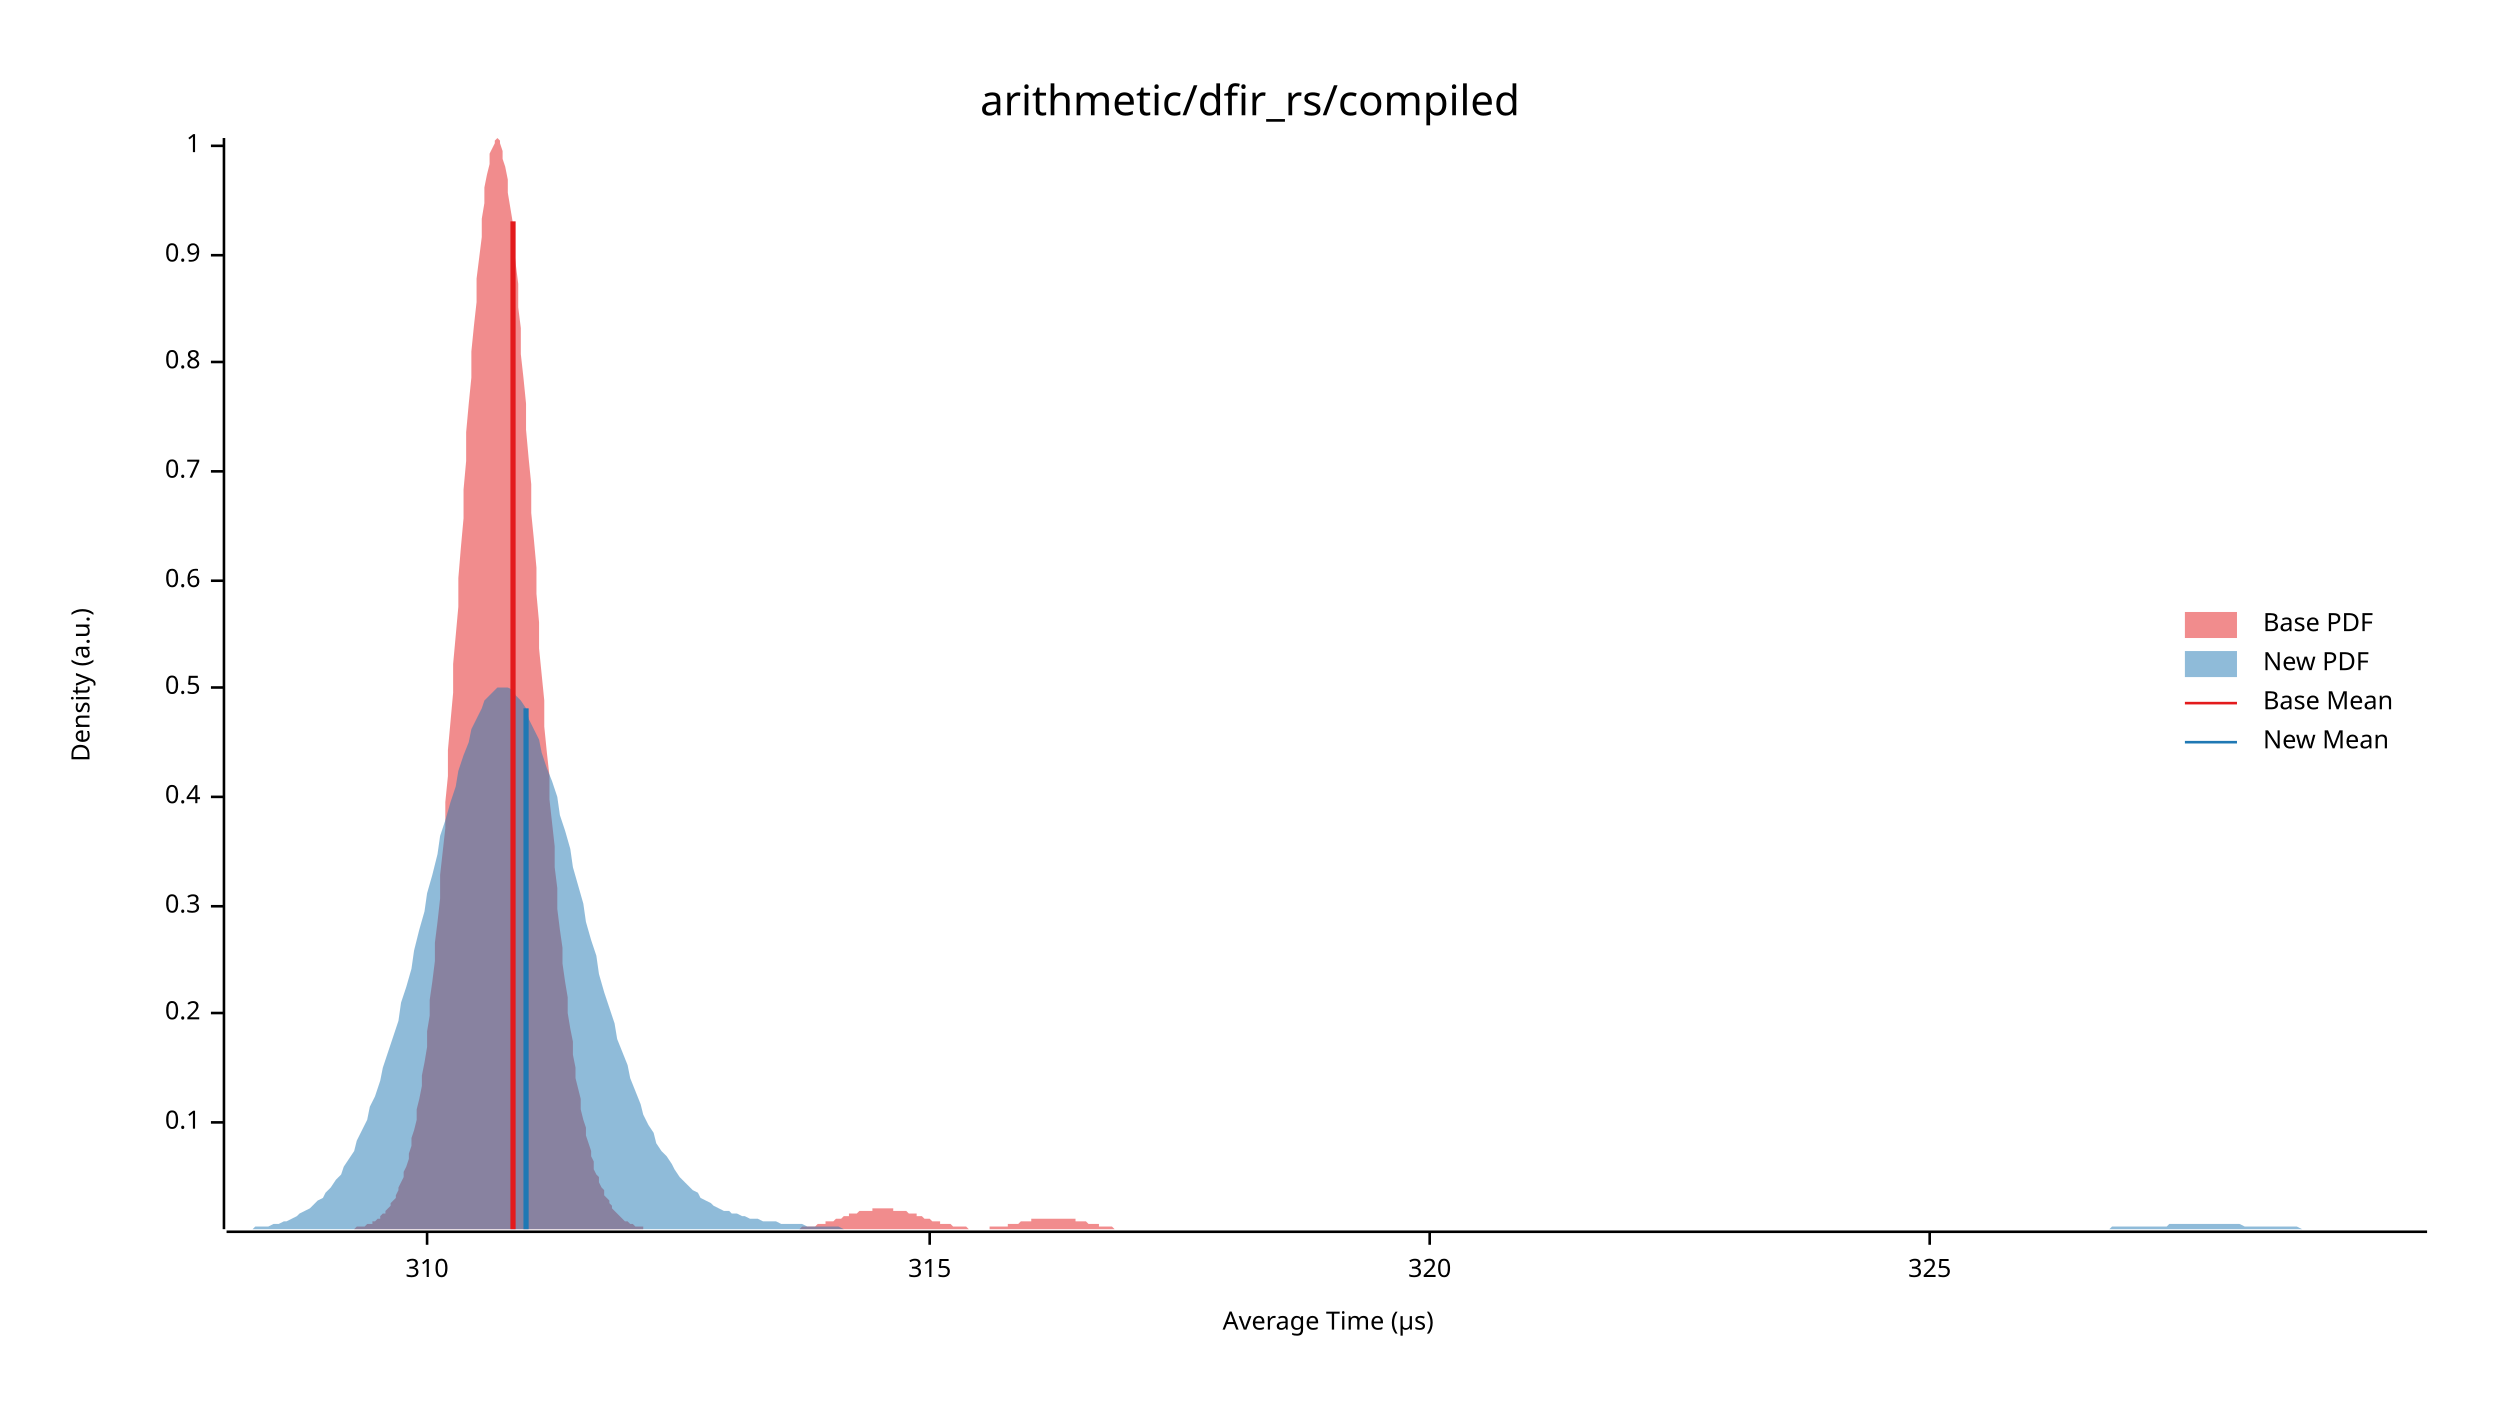
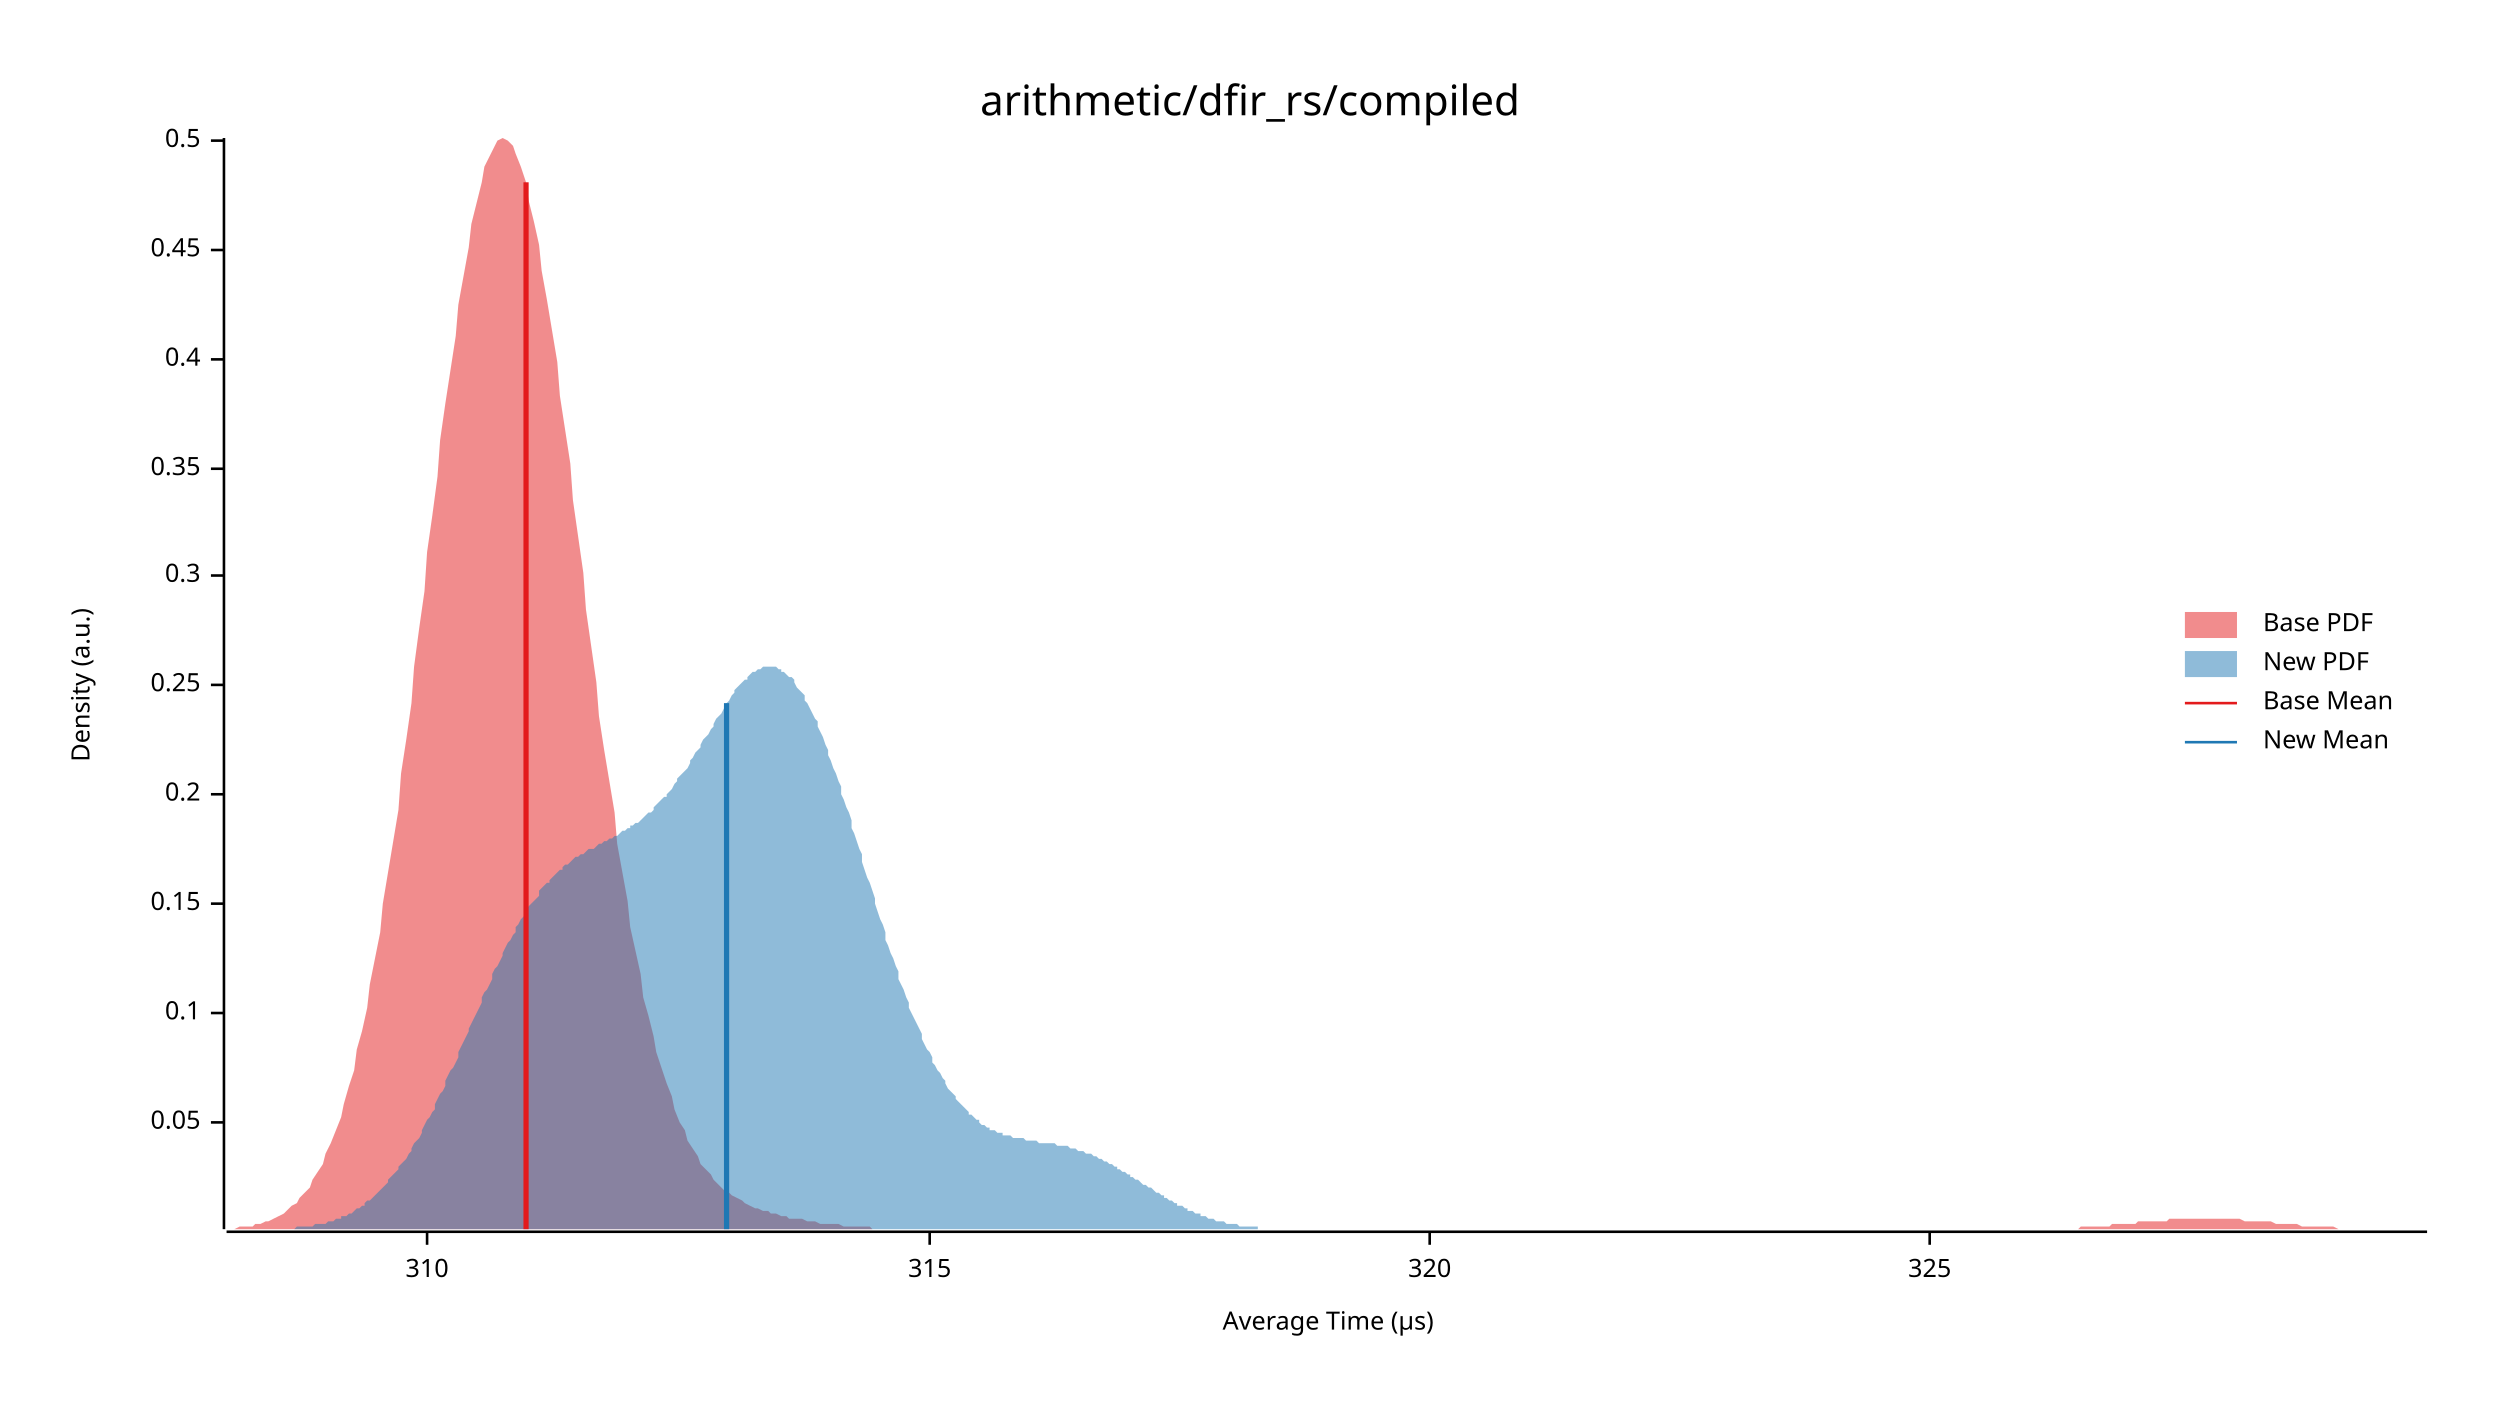
<svg xmlns="http://www.w3.org/2000/svg" width="960" height="540" viewBox="0 0 960 540">
  <text x="480" y="32" dy="0.76em" text-anchor="middle" font-family="sans-serif" font-size="16.129" opacity="1" fill="#000000">
arithmetic/dfir_rs/compiled
</text>
  <text x="27" y="263" dy="0.76em" text-anchor="middle" font-family="sans-serif" font-size="9.677" opacity="1" fill="#000000" transform="rotate(270, 27, 263)">
Density (a.u.)
</text>
  <text x="510" y="513" dy="-0.5ex" text-anchor="middle" font-family="sans-serif" font-size="9.677" opacity="1" fill="#000000">
Average Time (µs)
</text>
  <polyline fill="none" opacity="1" stroke="#000000" stroke-width="1" points="86,53 86,472 " />
  <text x="77" y="431" dy="0.5ex" text-anchor="end" font-family="sans-serif" font-size="9.677" opacity="1" fill="#000000">
- 0.1
+ 0.05
</text>
  <polyline fill="none" opacity="1" stroke="#000000" stroke-width="1" points="81,431 86,431 " />
  <text x="77" y="389" dy="0.5ex" text-anchor="end" font-family="sans-serif" font-size="9.677" opacity="1" fill="#000000">
+ 0.1
+ </text>
+   <polyline fill="none" opacity="1" stroke="#000000" stroke-width="1" points="81,389 86,389 " />
+   <text x="77" y="347" dy="0.5ex" text-anchor="end" font-family="sans-serif" font-size="9.677" opacity="1" fill="#000000">
+ 0.15
+ </text>
+   <polyline fill="none" opacity="1" stroke="#000000" stroke-width="1" points="81,347 86,347 " />
+   <text x="77" y="305" dy="0.5ex" text-anchor="end" font-family="sans-serif" font-size="9.677" opacity="1" fill="#000000">
0.2
</text>
-   <polyline fill="none" opacity="1" stroke="#000000" stroke-width="1" points="81,389 86,389 " />
-   <text x="77" y="348" dy="0.5ex" text-anchor="end" font-family="sans-serif" font-size="9.677" opacity="1" fill="#000000">
+   <polyline fill="none" opacity="1" stroke="#000000" stroke-width="1" points="81,305 86,305 " />
+   <text x="77" y="263" dy="0.5ex" text-anchor="end" font-family="sans-serif" font-size="9.677" opacity="1" fill="#000000">
+ 0.25
+ </text>
+   <polyline fill="none" opacity="1" stroke="#000000" stroke-width="1" points="81,263 86,263 " />
+   <text x="77" y="221" dy="0.5ex" text-anchor="end" font-family="sans-serif" font-size="9.677" opacity="1" fill="#000000">
0.3
</text>
-   <polyline fill="none" opacity="1" stroke="#000000" stroke-width="1" points="81,348 86,348 " />
-   <text x="77" y="306" dy="0.5ex" text-anchor="end" font-family="sans-serif" font-size="9.677" opacity="1" fill="#000000">
+   <polyline fill="none" opacity="1" stroke="#000000" stroke-width="1" points="81,221 86,221 " />
+   <text x="77" y="180" dy="0.5ex" text-anchor="end" font-family="sans-serif" font-size="9.677" opacity="1" fill="#000000">
+ 0.35
+ </text>
+   <polyline fill="none" opacity="1" stroke="#000000" stroke-width="1" points="81,180 86,180 " />
+   <text x="77" y="138" dy="0.5ex" text-anchor="end" font-family="sans-serif" font-size="9.677" opacity="1" fill="#000000">
0.4
</text>
-   <polyline fill="none" opacity="1" stroke="#000000" stroke-width="1" points="81,306 86,306 " />
-   <text x="77" y="264" dy="0.5ex" text-anchor="end" font-family="sans-serif" font-size="9.677" opacity="1" fill="#000000">
+   <polyline fill="none" opacity="1" stroke="#000000" stroke-width="1" points="81,138 86,138 " />
+   <text x="77" y="96" dy="0.5ex" text-anchor="end" font-family="sans-serif" font-size="9.677" opacity="1" fill="#000000">
+ 0.45
+ </text>
+   <polyline fill="none" opacity="1" stroke="#000000" stroke-width="1" points="81,96 86,96 " />
+   <text x="77" y="54" dy="0.5ex" text-anchor="end" font-family="sans-serif" font-size="9.677" opacity="1" fill="#000000">
0.5
</text>
-   <polyline fill="none" opacity="1" stroke="#000000" stroke-width="1" points="81,264 86,264 " />
-   <text x="77" y="223" dy="0.5ex" text-anchor="end" font-family="sans-serif" font-size="9.677" opacity="1" fill="#000000">
- 0.6
- </text>
-   <polyline fill="none" opacity="1" stroke="#000000" stroke-width="1" points="81,223 86,223 " />
-   <text x="77" y="181" dy="0.5ex" text-anchor="end" font-family="sans-serif" font-size="9.677" opacity="1" fill="#000000">
- 0.7
- </text>
-   <polyline fill="none" opacity="1" stroke="#000000" stroke-width="1" points="81,181 86,181 " />
-   <text x="77" y="139" dy="0.5ex" text-anchor="end" font-family="sans-serif" font-size="9.677" opacity="1" fill="#000000">
- 0.8
- </text>
-   <polyline fill="none" opacity="1" stroke="#000000" stroke-width="1" points="81,139 86,139 " />
-   <text x="77" y="98" dy="0.5ex" text-anchor="end" font-family="sans-serif" font-size="9.677" opacity="1" fill="#000000">
- 0.9
- </text>
-   <polyline fill="none" opacity="1" stroke="#000000" stroke-width="1" points="81,98 86,98 " />
-   <text x="77" y="56" dy="0.5ex" text-anchor="end" font-family="sans-serif" font-size="9.677" opacity="1" fill="#000000">
- 1
- </text>
-   <polyline fill="none" opacity="1" stroke="#000000" stroke-width="1" points="81,56 86,56 " />
+   <polyline fill="none" opacity="1" stroke="#000000" stroke-width="1" points="81,54 86,54 " />
  <polyline fill="none" opacity="1" stroke="#000000" stroke-width="1" points="87,473 932,473 " />
  <text x="164" y="483" dy="0.76em" text-anchor="middle" font-family="sans-serif" font-size="9.677" opacity="1" fill="#000000">
310
</text>
  <polyline fill="none" opacity="1" stroke="#000000" stroke-width="1" points="164,473 164,478 " />
  <text x="357" y="483" dy="0.76em" text-anchor="middle" font-family="sans-serif" font-size="9.677" opacity="1" fill="#000000">
315
</text>
  <polyline fill="none" opacity="1" stroke="#000000" stroke-width="1" points="357,473 357,478 " />
  <text x="549" y="483" dy="0.76em" text-anchor="middle" font-family="sans-serif" font-size="9.677" opacity="1" fill="#000000">
320
</text>
  <polyline fill="none" opacity="1" stroke="#000000" stroke-width="1" points="549,473 549,478 " />
  <text x="741" y="483" dy="0.76em" text-anchor="middle" font-family="sans-serif" font-size="9.677" opacity="1" fill="#000000">
325
</text>
  <polyline fill="none" opacity="1" stroke="#000000" stroke-width="1" points="741,473 741,478 " />
-   <polygon opacity="0.5" fill="#E31A1C" points="126,472 127,472 127,472 128,472 129,472 129,472 130,472 131,472 131,472 132,472 132,472 133,472 134,472 134,472 135,472 136,472 136,472 137,471 138,471 138,471 139,471 139,471 140,471 141,470 141,470 142,470 143,470 143,469 144,469 145,468 145,468 146,468 146,467 147,466 148,466 148,465 149,464 150,463 150,462 151,461 152,460 152,459 153,457 153,456 154,454 155,452 155,450 156,448 157,445 157,443 158,440 158,437 159,434 160,430 160,426 161,422 162,417 162,413 163,408 164,402 164,396 165,390 165,384 166,377 167,369 167,362 168,354 169,345 169,336 170,327 171,318 171,308 172,298 172,288 173,277 174,266 174,255 175,244 176,233 176,222 177,210 178,199 178,188 179,177 179,166 180,155 181,145 181,135 182,125 183,116 183,107 184,99 185,91 185,84 186,78 186,72 187,67 188,63 188,59 189,57 190,55 190,54 191,53 192,54 192,55 193,58 193,61 194,64 195,69 195,74 196,80 197,86 197,93 198,101 199,109 199,118 200,126 200,136 201,145 202,155 202,165 203,176 204,186 204,197 205,207 206,218 206,228 207,239 207,249 208,259 209,269 209,279 210,289 211,298 211,307 212,316 213,325 213,333 214,341 214,349 215,357 216,364 216,370 217,377 218,383 218,389 219,395 220,400 220,405 221,410 221,414 222,418 223,422 223,426 224,430 225,433 225,436 226,439 227,442 227,444 228,446 228,449 229,451 230,452 230,454 231,456 232,457 232,459 233,460 234,461 234,462 235,463 235,464 236,465 237,466 237,466 238,467 239,468 239,468 240,469 240,469 241,469 242,470 242,470 243,470 244,471 244,471 245,471 246,471 246,471 247,471 247,472 248,472 249,472 249,472 250,472 251,472 251,472 252,472 253,472 253,472 254,472 254,472 255,472 256,472 256,472 257,472 258,472 258,472 259,472 260,472 260,472 261,472 261,472 262,472 263,472 263,472 264,472 265,472 265,472 266,472 267,472 267,472 268,472 268,472 269,472 270,472 270,472 271,472 272,472 272,472 273,472 274,472 274,472 275,472 275,472 276,472 277,472 277,472 278,472 279,472 279,472 280,472 281,472 281,472 282,472 282,472 283,472 284,472 284,472 285,472 286,472 286,472 287,472 288,472 288,472 289,472 289,472 290,472 291,472 291,472 292,472 293,472 293,472 294,472 295,472 295,472 296,472 296,472 297,472 298,472 298,472 299,472 300,472 300,472 301,472 302,472 302,472 303,472 303,472 304,472 305,472 305,472 306,472 307,472 307,472 308,471 309,471 309,471 310,471 310,471 311,471 312,471 312,471 313,471 314,470 314,470 315,470 315,470 316,470 317,470 317,469 318,469 319,469 319,469 320,469 321,468 321,468 322,468 322,468 323,468 324,467 324,467 325,467 326,467 326,466 327,466 328,466 328,466 329,466 329,466 330,465 331,465 331,465 332,465 333,465 333,465 334,465 335,465 335,464 336,464 336,464 337,464 338,464 338,464 339,464 340,464 340,464 341,464 342,464 342,464 343,464 343,465 344,465 345,465 345,465 346,465 347,465 347,465 348,465 349,466 349,466 350,466 350,466 351,466 352,466 352,467 353,467 354,467 354,467 355,468 356,468 356,468 357,468 357,468 358,469 359,469 359,469 360,469 361,469 361,470 362,470 363,470 363,470 364,470 364,470 365,470 366,471 366,471 367,471 368,471 368,471 369,471 370,471 370,471 371,471 371,471 372,472 373,472 373,472 374,472 375,472 375,472 376,472 377,472 377,472 378,472 378,472 379,472 380,472 380,471 381,471 382,471 382,471 383,471 384,471 384,471 385,471 385,471 386,471 387,471 387,470 388,470 389,470 389,470 390,470 391,470 391,470 392,469 392,469 393,469 394,469 394,469 395,469 396,469 396,468 397,468 397,468 398,468 399,468 399,468 400,468 401,468 401,468 402,468 403,468 403,468 404,468 404,468 405,468 406,468 406,468 407,468 408,468 408,468 409,468 410,468 410,468 411,468 411,468 412,468 413,468 413,469 414,469 415,469 415,469 416,469 417,469 417,469 418,470 418,470 419,470 420,470 420,470 421,470 422,470 422,471 423,471 424,471 424,471 425,471 425,471 426,471 427,471 427,471 428,472 429,472 429,472 430,472 431,472 431,472 432,472 432,472 433,472 434,472 434,472 435,472 436,472 436,472 437,472 438,472 438,472 439,472 439,472 440,472 441,472 441,472 442,472 443,472 443,472 443,472 126,472 " />
-   <polygon opacity="0.5" fill="#1F78B4" points="87,472 88,472 90,472 92,472 93,472 95,472 97,472 98,471 100,471 102,471 103,471 105,470 107,470 109,469 110,469 112,468 114,467 115,466 117,465 119,464 120,463 122,461 124,460 125,458 127,456 129,453 131,451 132,448 134,445 136,442 137,438 139,434 141,430 142,425 144,421 146,415 147,410 149,404 151,398 153,392 154,385 156,379 158,372 159,365 161,357 163,350 164,343 166,336 168,328 169,321 171,315 173,308 175,302 176,296 178,290 180,285 181,280 183,276 185,272 186,269 188,267 190,265 191,264 193,264 195,264 197,265 198,267 200,269 202,272 203,276 205,280 207,284 208,289 210,295 212,300 214,306 215,313 217,319 219,326 220,333 222,340 224,347 225,354 227,361 229,367 230,374 232,381 234,387 236,393 237,399 239,404 241,409 242,414 244,419 246,424 247,428 249,432 251,435 252,439 254,442 256,444 258,447 259,449 261,452 263,454 264,455 266,457 268,458 269,460 271,461 273,462 274,463 276,464 278,465 280,465 281,466 283,466 285,467 286,467 288,468 290,468 291,468 293,469 295,469 296,469 298,469 300,470 302,470 303,470 305,470 307,470 308,470 310,471 312,471 313,471 315,471 317,471 318,471 320,471 322,471 324,472 325,472 327,472 329,472 330,472 332,472 334,472 335,472 337,472 339,472 341,472 342,472 344,472 346,472 347,472 349,472 351,472 352,472 354,472 356,472 357,472 359,472 361,472 363,472 364,472 366,472 368,472 369,472 371,472 373,472 374,472 376,472 378,472 379,472 381,472 383,472 385,472 386,472 388,472 390,472 391,472 393,472 395,472 396,472 398,472 400,472 401,472 403,472 405,472 407,472 408,472 410,472 412,472 413,472 415,472 417,472 418,472 420,472 422,472 423,472 425,472 427,472 429,472 430,472 432,472 434,472 435,472 437,472 439,472 440,472 442,472 444,472 445,472 447,472 449,472 451,472 452,472 454,472 456,472 457,472 459,472 461,472 462,472 464,472 466,472 468,472 469,472 471,472 473,472 474,472 476,472 478,472 479,472 481,472 483,472 484,472 486,472 488,472 490,472 491,472 493,472 495,472 496,472 498,472 500,472 501,472 503,472 505,472 506,472 508,472 510,472 512,472 513,472 515,472 517,472 518,472 520,472 522,472 523,472 525,472 527,472 528,472 530,472 532,472 534,472 535,472 537,472 539,472 540,472 542,472 544,472 545,472 547,472 549,472 550,472 552,472 554,472 556,472 557,472 559,472 561,472 562,472 564,472 566,472 567,472 569,472 571,472 573,472 574,472 576,472 578,472 579,472 581,472 583,472 584,472 586,472 588,472 589,472 591,472 593,472 595,472 596,472 598,472 600,472 601,472 603,472 605,472 606,472 608,472 610,472 611,472 613,472 615,472 617,472 618,472 620,472 622,472 623,472 625,472 627,472 628,472 630,472 632,472 633,472 635,472 637,472 639,472 640,472 642,472 644,472 645,472 647,472 649,472 650,472 652,472 654,472 655,472 657,472 659,472 661,472 662,472 664,472 666,472 667,472 669,472 671,472 672,472 674,472 676,472 677,472 679,472 681,472 683,472 684,472 686,472 688,472 689,472 691,472 693,472 694,472 696,472 698,472 700,472 701,472 703,472 705,472 706,472 708,472 710,472 711,472 713,472 715,472 716,472 718,472 720,472 722,472 723,472 725,472 727,472 728,472 730,472 732,472 733,472 735,472 737,472 738,472 740,472 742,472 744,472 745,472 747,472 749,472 750,472 752,472 754,472 755,472 757,472 759,472 760,472 762,472 764,472 766,472 767,472 769,472 771,472 772,472 774,472 776,472 777,472 779,472 781,472 782,472 784,472 786,472 788,472 789,472 791,472 793,472 794,472 796,472 798,472 799,472 801,472 803,472 804,472 806,472 808,472 810,472 811,471 813,471 815,471 816,471 818,471 820,471 821,471 823,471 825,471 827,471 828,471 830,471 832,471 833,470 835,470 837,470 838,470 840,470 842,470 843,470 845,470 847,470 849,470 850,470 852,470 854,470 855,470 857,470 859,470 860,470 862,471 864,471 865,471 867,471 869,471 871,471 872,471 874,471 876,471 877,471 879,471 881,471 882,471 884,472 886,472 887,472 889,472 891,472 893,472 894,472 896,472 898,472 899,472 901,472 903,472 904,472 906,472 908,472 909,472 911,472 913,472 915,472 916,472 918,472 920,472 921,472 923,472 925,472 926,472 928,472 930,472 932,472 932,472 87,472 " />
-   <polyline fill="none" opacity="1" stroke="#E31A1C" stroke-width="2" points="197,472 197,85 " />
-   <polyline fill="none" opacity="1" stroke="#1F78B4" stroke-width="2" points="202,472 202,272 " />
+   <polygon opacity="0.5" fill="#E31A1C" points="87,472 88,472 90,472 92,471 93,471 95,471 97,471 98,470 100,470 102,469 103,469 105,468 107,467 109,466 110,465 112,463 114,462 115,460 117,458 119,456 120,453 122,450 124,447 125,443 127,439 129,434 131,429 132,424 134,417 136,411 137,403 139,396 141,387 142,378 144,368 146,358 147,347 149,335 151,323 153,311 154,297 156,284 158,270 159,256 161,241 163,227 164,212 166,198 168,183 169,169 171,155 173,142 175,129 176,117 178,106 180,95 181,86 183,78 185,70 186,64 188,60 190,56 191,54 193,53 195,54 197,56 198,59 200,64 202,70 203,77 205,85 207,94 208,104 210,115 212,127 214,139 215,152 217,165 219,178 220,192 222,206 224,220 225,234 227,248 229,262 230,275 232,288 234,300 236,312 237,324 239,335 241,346 242,356 244,365 246,374 247,383 249,390 251,398 252,404 254,410 256,416 258,421 259,426 261,431 263,434 264,438 266,441 268,444 269,447 271,449 273,451 274,453 276,455 278,457 280,458 281,459 283,460 285,461 286,462 288,463 290,464 291,464 293,465 295,465 296,466 298,466 300,467 302,467 303,468 305,468 307,468 308,468 310,469 312,469 313,469 315,470 317,470 318,470 320,470 322,470 324,471 325,471 327,471 329,471 330,471 332,471 334,471 335,472 337,472 339,472 341,472 342,472 344,472 346,472 347,472 349,472 351,472 352,472 354,472 356,472 357,472 359,472 361,472 363,472 364,472 366,472 368,472 369,472 371,472 373,472 374,472 376,472 378,472 379,472 381,472 383,472 385,472 386,472 388,472 390,472 391,472 393,472 395,472 396,472 398,472 400,472 401,472 403,472 405,472 407,472 408,472 410,472 412,472 413,472 415,472 417,472 418,472 420,472 422,472 423,472 425,472 427,472 429,472 430,472 432,472 434,472 435,472 437,472 439,472 440,472 442,472 444,472 445,472 447,472 449,472 451,472 452,472 454,472 456,472 457,472 459,472 461,472 462,472 464,472 466,472 468,472 469,472 471,472 473,472 474,472 476,472 478,472 479,472 481,472 483,472 484,472 486,472 488,472 490,472 491,472 493,472 495,472 496,472 498,472 500,472 501,472 503,472 505,472 506,472 508,472 510,472 512,472 513,472 515,472 517,472 518,472 520,472 522,472 523,472 525,472 527,472 528,472 530,472 532,472 534,472 535,472 537,472 539,472 540,472 542,472 544,472 545,472 547,472 549,472 550,472 552,472 554,472 556,472 557,472 559,472 561,472 562,472 564,472 566,472 567,472 569,472 571,472 573,472 574,472 576,472 578,472 579,472 581,472 583,472 584,472 586,472 588,472 589,472 591,472 593,472 595,472 596,472 598,472 600,472 601,472 603,472 605,472 606,472 608,472 610,472 611,472 613,472 615,472 617,472 618,472 620,472 622,472 623,472 625,472 627,472 628,472 630,472 632,472 633,472 635,472 637,472 639,472 640,472 642,472 644,472 645,472 647,472 649,472 650,472 652,472 654,472 655,472 657,472 659,472 661,472 662,472 664,472 666,472 667,472 669,472 671,472 672,472 674,472 676,472 677,472 679,472 681,472 683,472 684,472 686,472 688,472 689,472 691,472 693,472 694,472 696,472 698,472 700,472 701,472 703,472 705,472 706,472 708,472 710,472 711,472 713,472 715,472 716,472 718,472 720,472 722,472 723,472 725,472 727,472 728,472 730,472 732,472 733,472 735,472 737,472 738,472 740,472 742,472 744,472 745,472 747,472 749,472 750,472 752,472 754,472 755,472 757,472 759,472 760,472 762,472 764,472 766,472 767,472 769,472 771,472 772,472 774,472 776,472 777,472 779,472 781,472 782,472 784,472 786,472 788,472 789,472 791,472 793,472 794,472 796,472 798,472 799,471 801,471 803,471 804,471 806,471 808,471 810,471 811,470 813,470 815,470 816,470 818,470 820,470 821,469 823,469 825,469 827,469 828,469 830,469 832,469 833,468 835,468 837,468 838,468 840,468 842,468 843,468 845,468 847,468 849,468 850,468 852,468 854,468 855,468 857,468 859,468 860,468 862,469 864,469 865,469 867,469 869,469 871,469 872,469 874,470 876,470 877,470 879,470 881,470 882,470 884,471 886,471 887,471 889,471 891,471 893,471 894,471 896,471 898,472 899,472 901,472 903,472 904,472 906,472 908,472 909,472 911,472 913,472 915,472 916,472 918,472 920,472 921,472 923,472 925,472 926,472 928,472 930,472 932,472 932,472 87,472 " />
+   <polygon opacity="0.5" fill="#1F78B4" points="93,472 94,472 95,472 95,472 96,472 97,472 98,472 99,472 100,472 100,472 101,472 102,472 103,472 104,472 104,472 105,472 106,472 107,472 108,472 109,472 109,472 110,472 111,472 112,472 113,472 113,472 114,471 115,471 116,471 117,471 118,471 118,471 119,471 120,471 121,470 122,470 122,470 123,470 124,470 125,470 126,469 127,469 127,469 128,469 129,468 130,468 131,468 131,467 132,467 133,467 134,466 135,466 136,465 136,465 137,464 138,464 139,463 140,463 140,462 141,461 142,461 143,460 144,459 144,459 145,458 146,457 147,456 148,455 149,454 149,453 150,452 151,451 152,450 153,449 153,448 154,447 155,446 156,445 157,443 158,442 158,441 159,439 160,438 161,437 162,435 162,434 163,432 164,430 165,429 166,427 167,426 167,424 168,422 169,420 170,419 171,417 171,415 172,413 173,411 174,410 175,408 176,406 176,404 177,402 178,400 179,398 180,396 180,395 181,393 182,391 183,389 184,387 185,385 185,383 186,381 187,380 188,378 189,376 189,374 190,372 191,371 192,369 193,367 193,366 194,364 195,362 196,361 197,359 198,358 198,356 199,355 200,353 201,352 202,351 202,349 203,348 204,347 205,346 206,345 207,344 207,342 208,341 209,340 210,339 211,339 211,338 212,337 213,336 214,335 215,334 216,334 216,333 217,332 218,332 219,331 220,330 220,330 221,329 222,329 223,328 224,328 225,327 225,327 226,326 227,326 228,326 229,325 229,325 230,324 231,324 232,323 233,323 233,323 234,322 235,322 236,321 237,321 238,320 238,320 239,319 240,319 241,318 242,318 242,317 243,317 244,316 245,316 246,315 247,314 247,314 248,313 249,312 250,312 251,311 251,310 252,309 253,308 254,307 255,306 256,306 256,305 257,304 258,303 259,301 260,300 260,299 261,298 262,297 263,296 264,295 265,293 265,292 266,291 267,289 268,288 269,287 269,286 270,284 271,283 272,282 273,280 274,279 274,278 275,276 276,275 277,274 278,272 278,271 279,270 280,269 281,267 282,266 282,265 283,264 284,263 285,262 286,261 287,261 287,260 288,259 289,258 290,258 291,257 291,257 292,257 293,256 294,256 295,256 296,256 296,256 297,256 298,256 299,257 300,257 300,258 301,258 302,259 303,260 304,260 305,261 305,262 306,264 307,265 308,266 309,267 309,269 310,270 311,272 312,274 313,276 314,277 314,279 315,281 316,283 317,286 318,288 318,290 319,292 320,295 321,297 322,300 323,302 323,305 324,307 325,310 326,312 327,315 327,318 328,320 329,323 330,326 331,328 331,331 332,334 333,337 334,339 335,342 336,345 336,347 337,350 338,353 339,355 340,358 340,361 341,363 342,366 343,368 344,371 345,373 345,376 346,378 347,380 348,383 349,385 349,387 350,389 351,391 352,393 353,395 354,397 354,399 355,401 356,403 357,404 358,406 358,408 359,409 360,411 361,412 362,414 363,415 363,416 364,418 365,419 366,420 367,421 367,422 368,423 369,424 370,425 371,426 372,427 372,428 373,428 374,429 375,430 376,430 376,431 377,432 378,432 379,433 380,433 380,434 381,434 382,434 383,435 384,435 385,435 385,436 386,436 387,436 388,436 389,437 389,437 390,437 391,437 392,437 393,437 394,438 394,438 395,438 396,438 397,438 398,438 398,438 399,439 400,439 401,439 402,439 403,439 403,439 404,439 405,439 406,440 407,440 407,440 408,440 409,440 410,440 411,441 412,441 412,441 413,441 414,442 415,442 416,442 416,442 417,443 418,443 419,443 420,444 421,444 421,444 422,445 423,445 424,446 425,446 425,446 426,447 427,447 428,448 429,448 429,449 430,449 431,450 432,450 433,451 434,451 434,452 435,452 436,453 437,453 438,454 438,454 439,455 440,455 441,456 442,456 443,457 443,457 444,458 445,458 446,459 447,459 447,460 448,460 449,461 450,461 451,462 452,462 452,463 453,463 454,463 455,464 456,464 456,465 457,465 458,465 459,466 460,466 461,466 461,467 462,467 463,467 464,468 465,468 465,468 466,468 467,469 468,469 469,469 470,469 470,469 471,470 472,470 473,470 474,470 474,470 475,470 476,471 477,471 478,471 478,471 479,471 480,471 481,471 482,471 483,471 483,472 484,472 485,472 486,472 487,472 487,472 488,472 489,472 490,472 491,472 492,472 492,472 493,472 494,472 495,472 496,472 496,472 497,472 498,472 499,472 500,472 501,472 501,472 93,472 " />
+   <polyline fill="none" opacity="1" stroke="#E31A1C" stroke-width="2" points="202,472 202,70 " />
+   <polyline fill="none" opacity="1" stroke="#1F78B4" stroke-width="2" points="279,472 279,270 " />
  <text x="869" y="235" dy="0.76em" text-anchor="start" font-family="sans-serif" font-size="9.677" opacity="1" fill="#000000">
Base PDF
</text>
  <text x="869" y="250" dy="0.76em" text-anchor="start" font-family="sans-serif" font-size="9.677" opacity="1" fill="#000000">
New PDF
</text>
  <text x="869" y="265" dy="0.76em" text-anchor="start" font-family="sans-serif" font-size="9.677" opacity="1" fill="#000000">
Base Mean
</text>
  <text x="869" y="280" dy="0.76em" text-anchor="start" font-family="sans-serif" font-size="9.677" opacity="1" fill="#000000">
New Mean
</text>
  <rect x="839" y="235" width="20" height="10" opacity="0.5" fill="#E31A1C" stroke="none" />
  <rect x="839" y="250" width="20" height="10" opacity="0.5" fill="#1F78B4" stroke="none" />
  <polyline fill="none" opacity="1" stroke="#E31A1C" stroke-width="1" points="839,270 859,270 " />
  <polyline fill="none" opacity="1" stroke="#1F78B4" stroke-width="1" points="839,285 859,285 " />
</svg>
